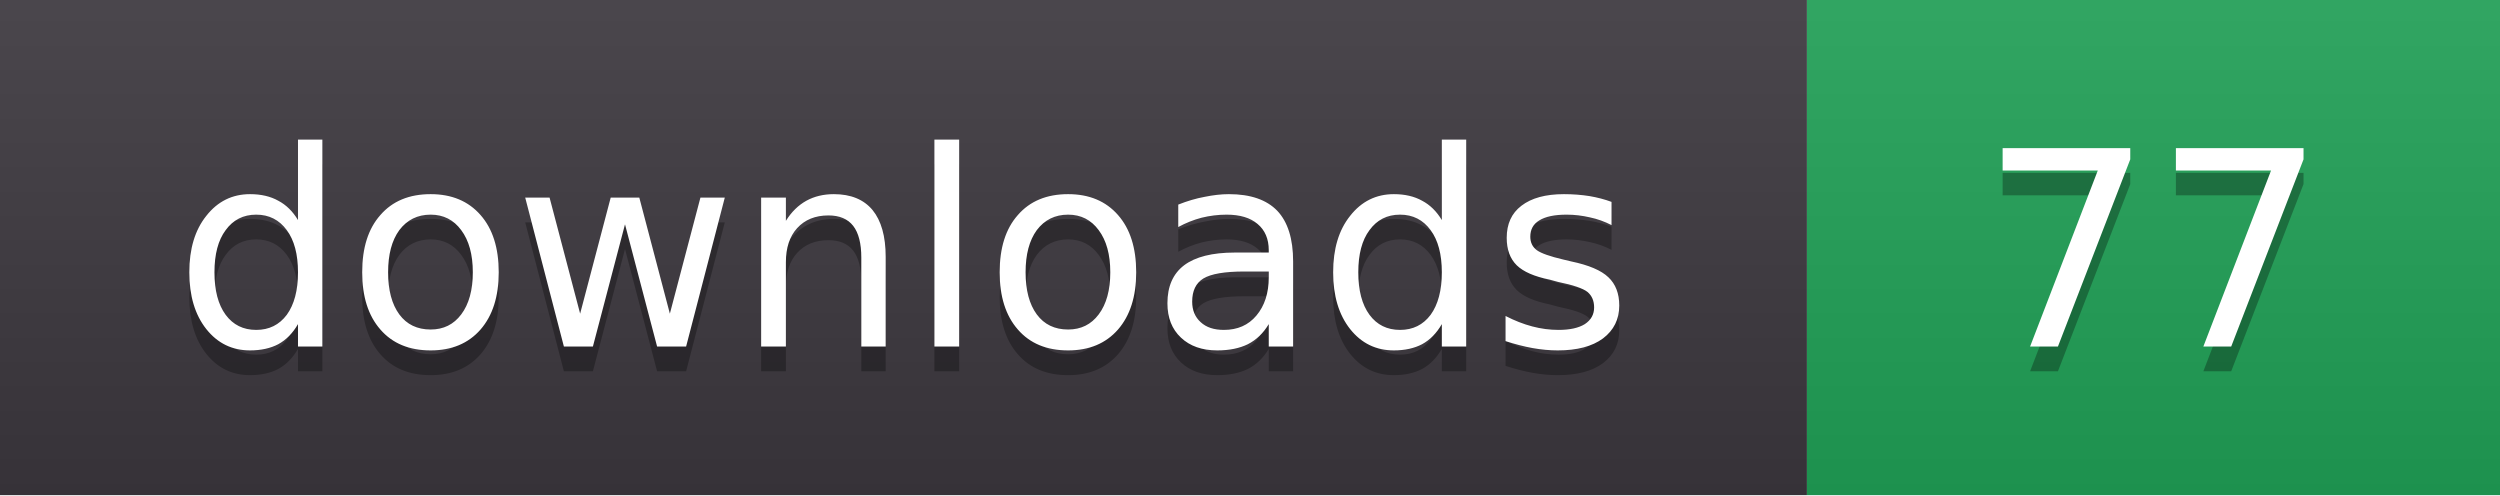
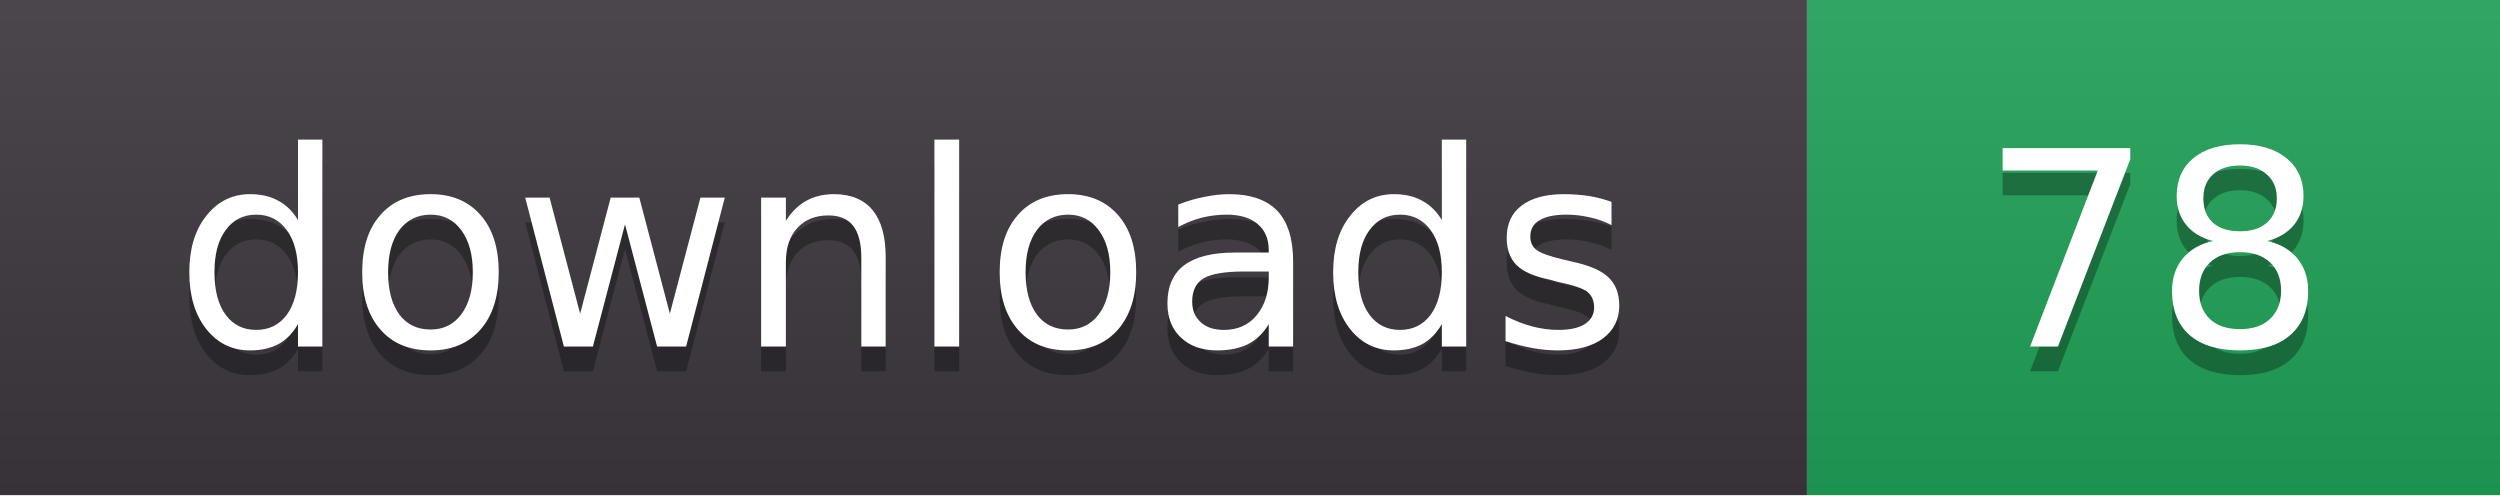
- <svg xmlns="http://www.w3.org/2000/svg" width="101" height="20" role="img" aria-label="downloads: 77">
+ <svg xmlns="http://www.w3.org/2000/svg" width="101" height="20" role="img" aria-label="downloads: 78">
  <linearGradient id="s" x2="0" y2="100%">
    <stop offset="0" stop-color="#fff" stop-opacity=".08" />
    <stop offset="1" stop-color="#000" stop-opacity=".08" />
  </linearGradient>
  <clipPath id="r">
    <rect width="101" height="20" rx="0" fill="#fff" />
  </clipPath>
  <g clip-path="url(#r)">
    <rect width="73" height="20" fill="#3b363d" />
    <rect x="73" width="28" height="20" fill="#1f9d55" />
    <rect width="101" height="20" fill="url(#s)" />
  </g>
  <g fill="#fff" text-anchor="middle" font-family="Verdana,DejaVu Sans,sans-serif" font-size="11">
    <text x="36.5" y="15" fill="#010101" fill-opacity=".3">downloads</text>
    <text x="36.5" y="14">downloads</text>
-     <text x="87.0" y="15" fill="#010101" fill-opacity=".3">77</text>
-     <text x="87.0" y="14">77</text>
+     <text x="87.0" y="15" fill="#010101" fill-opacity=".3">78</text>
+     <text x="87.0" y="14">78</text>
  </g>
</svg>
